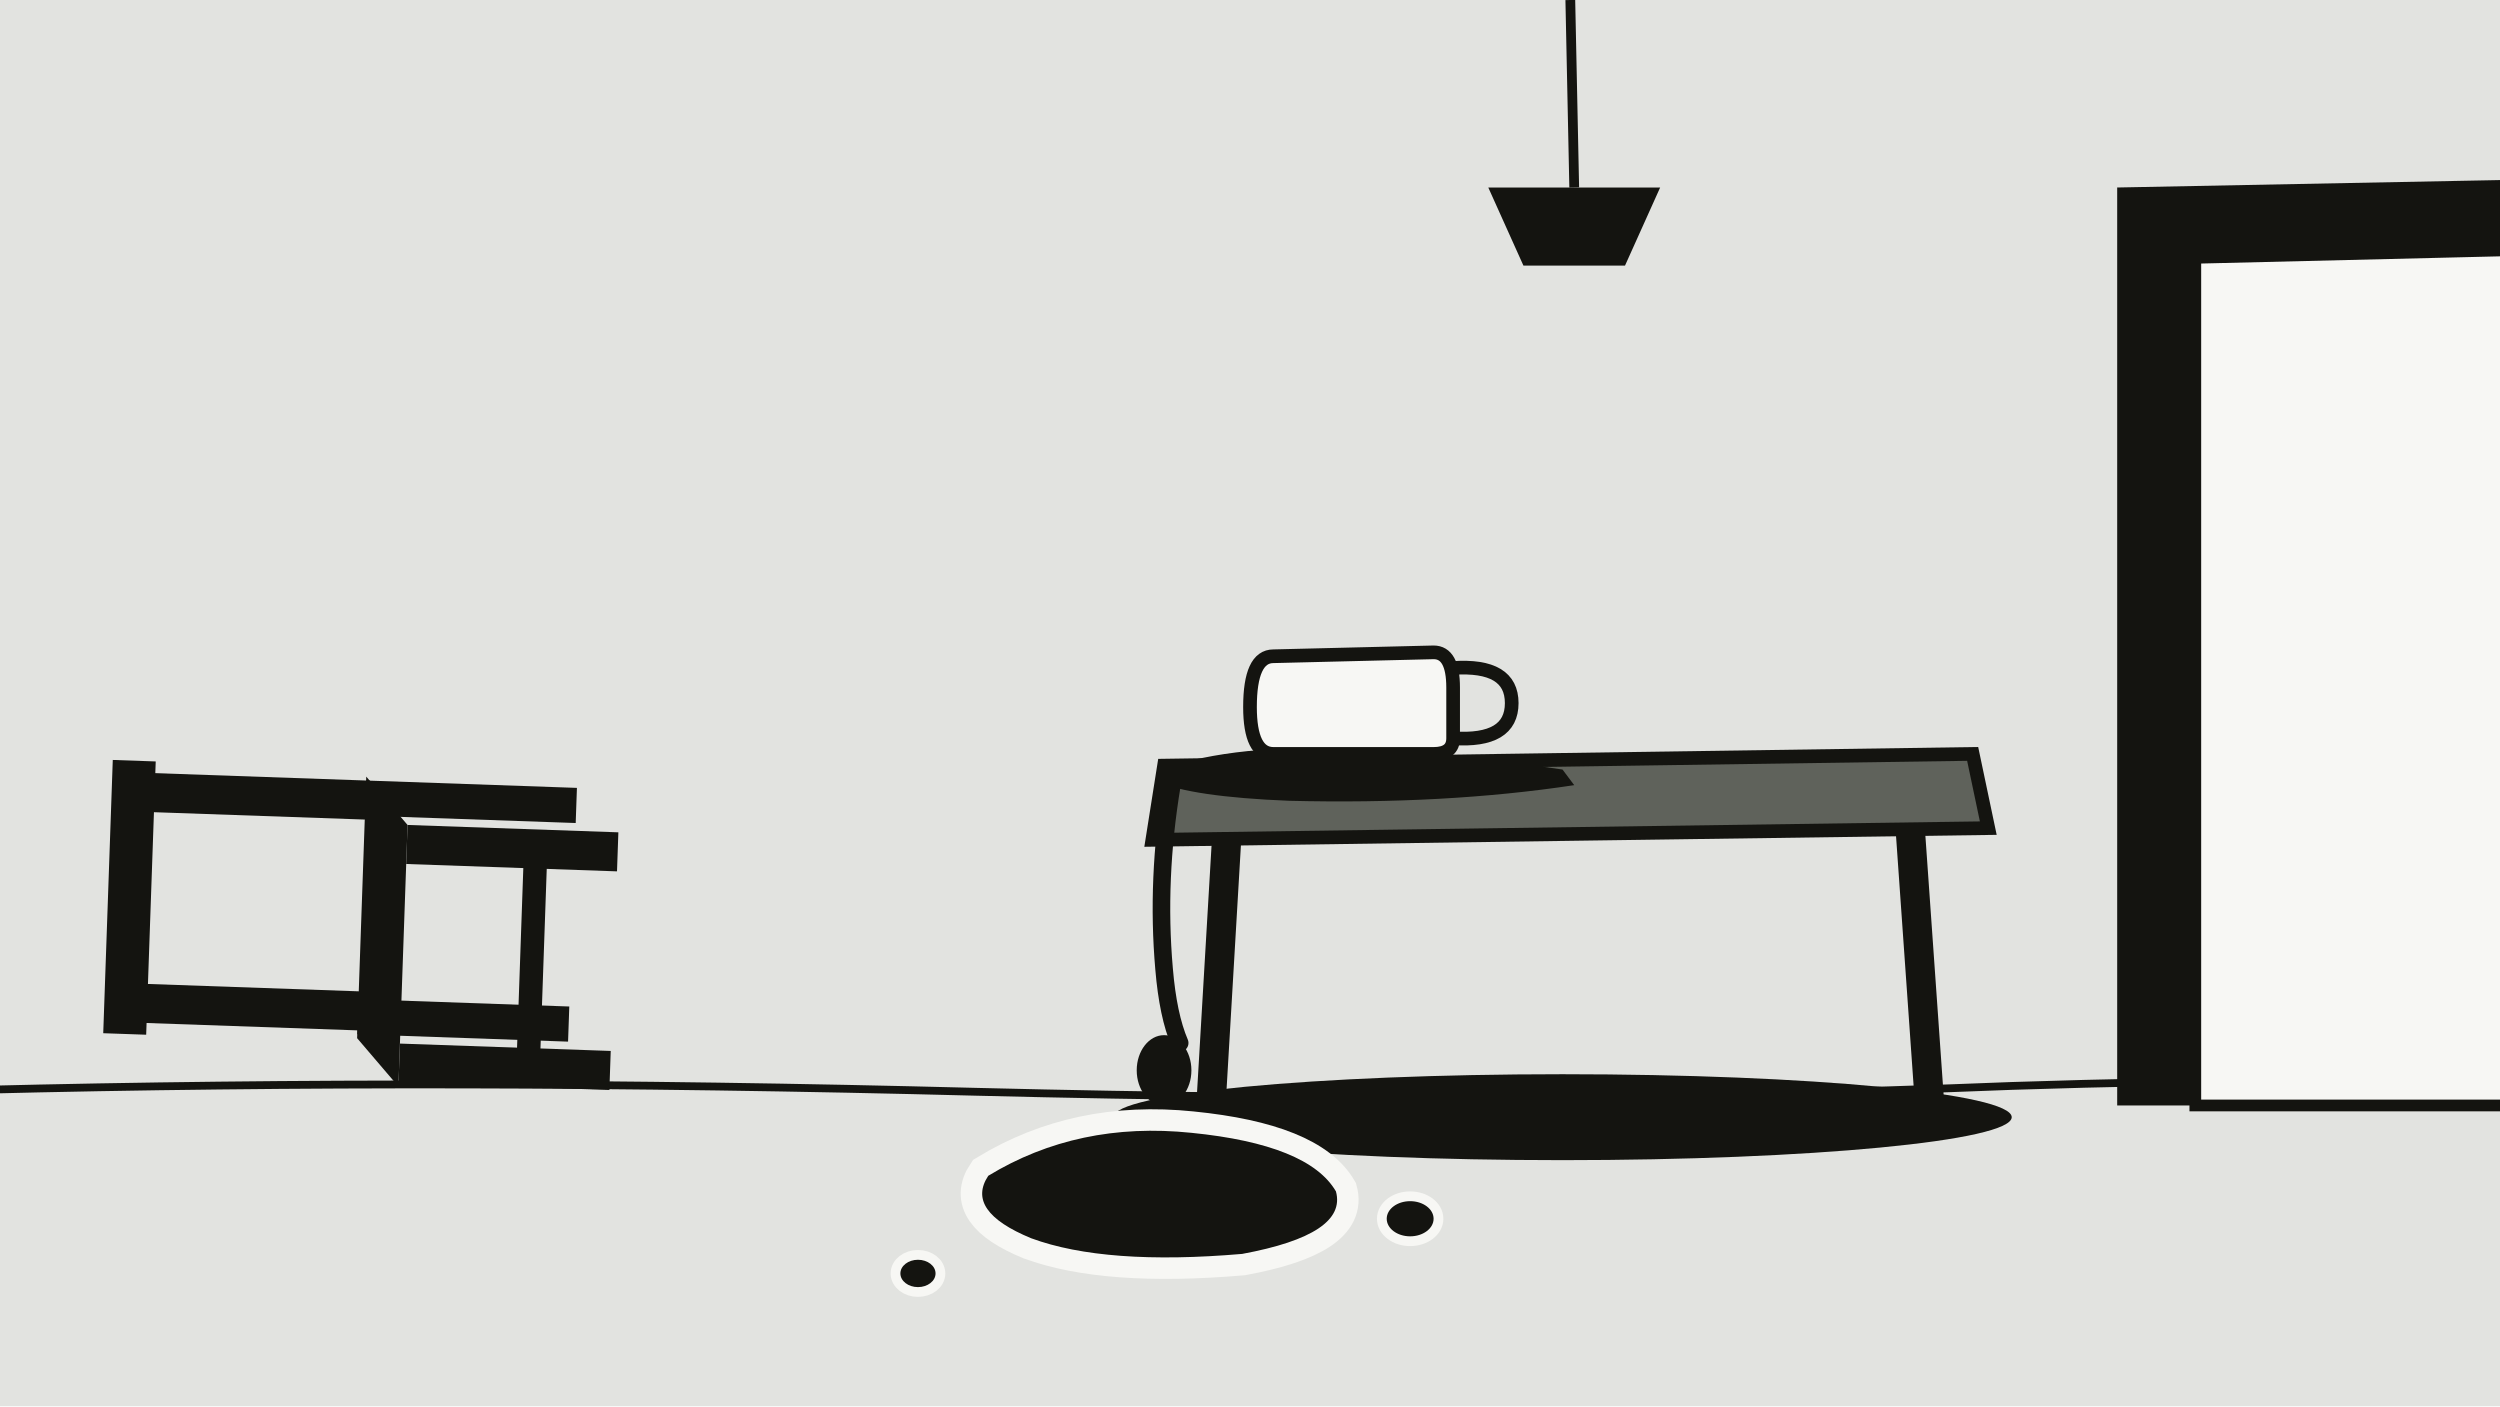
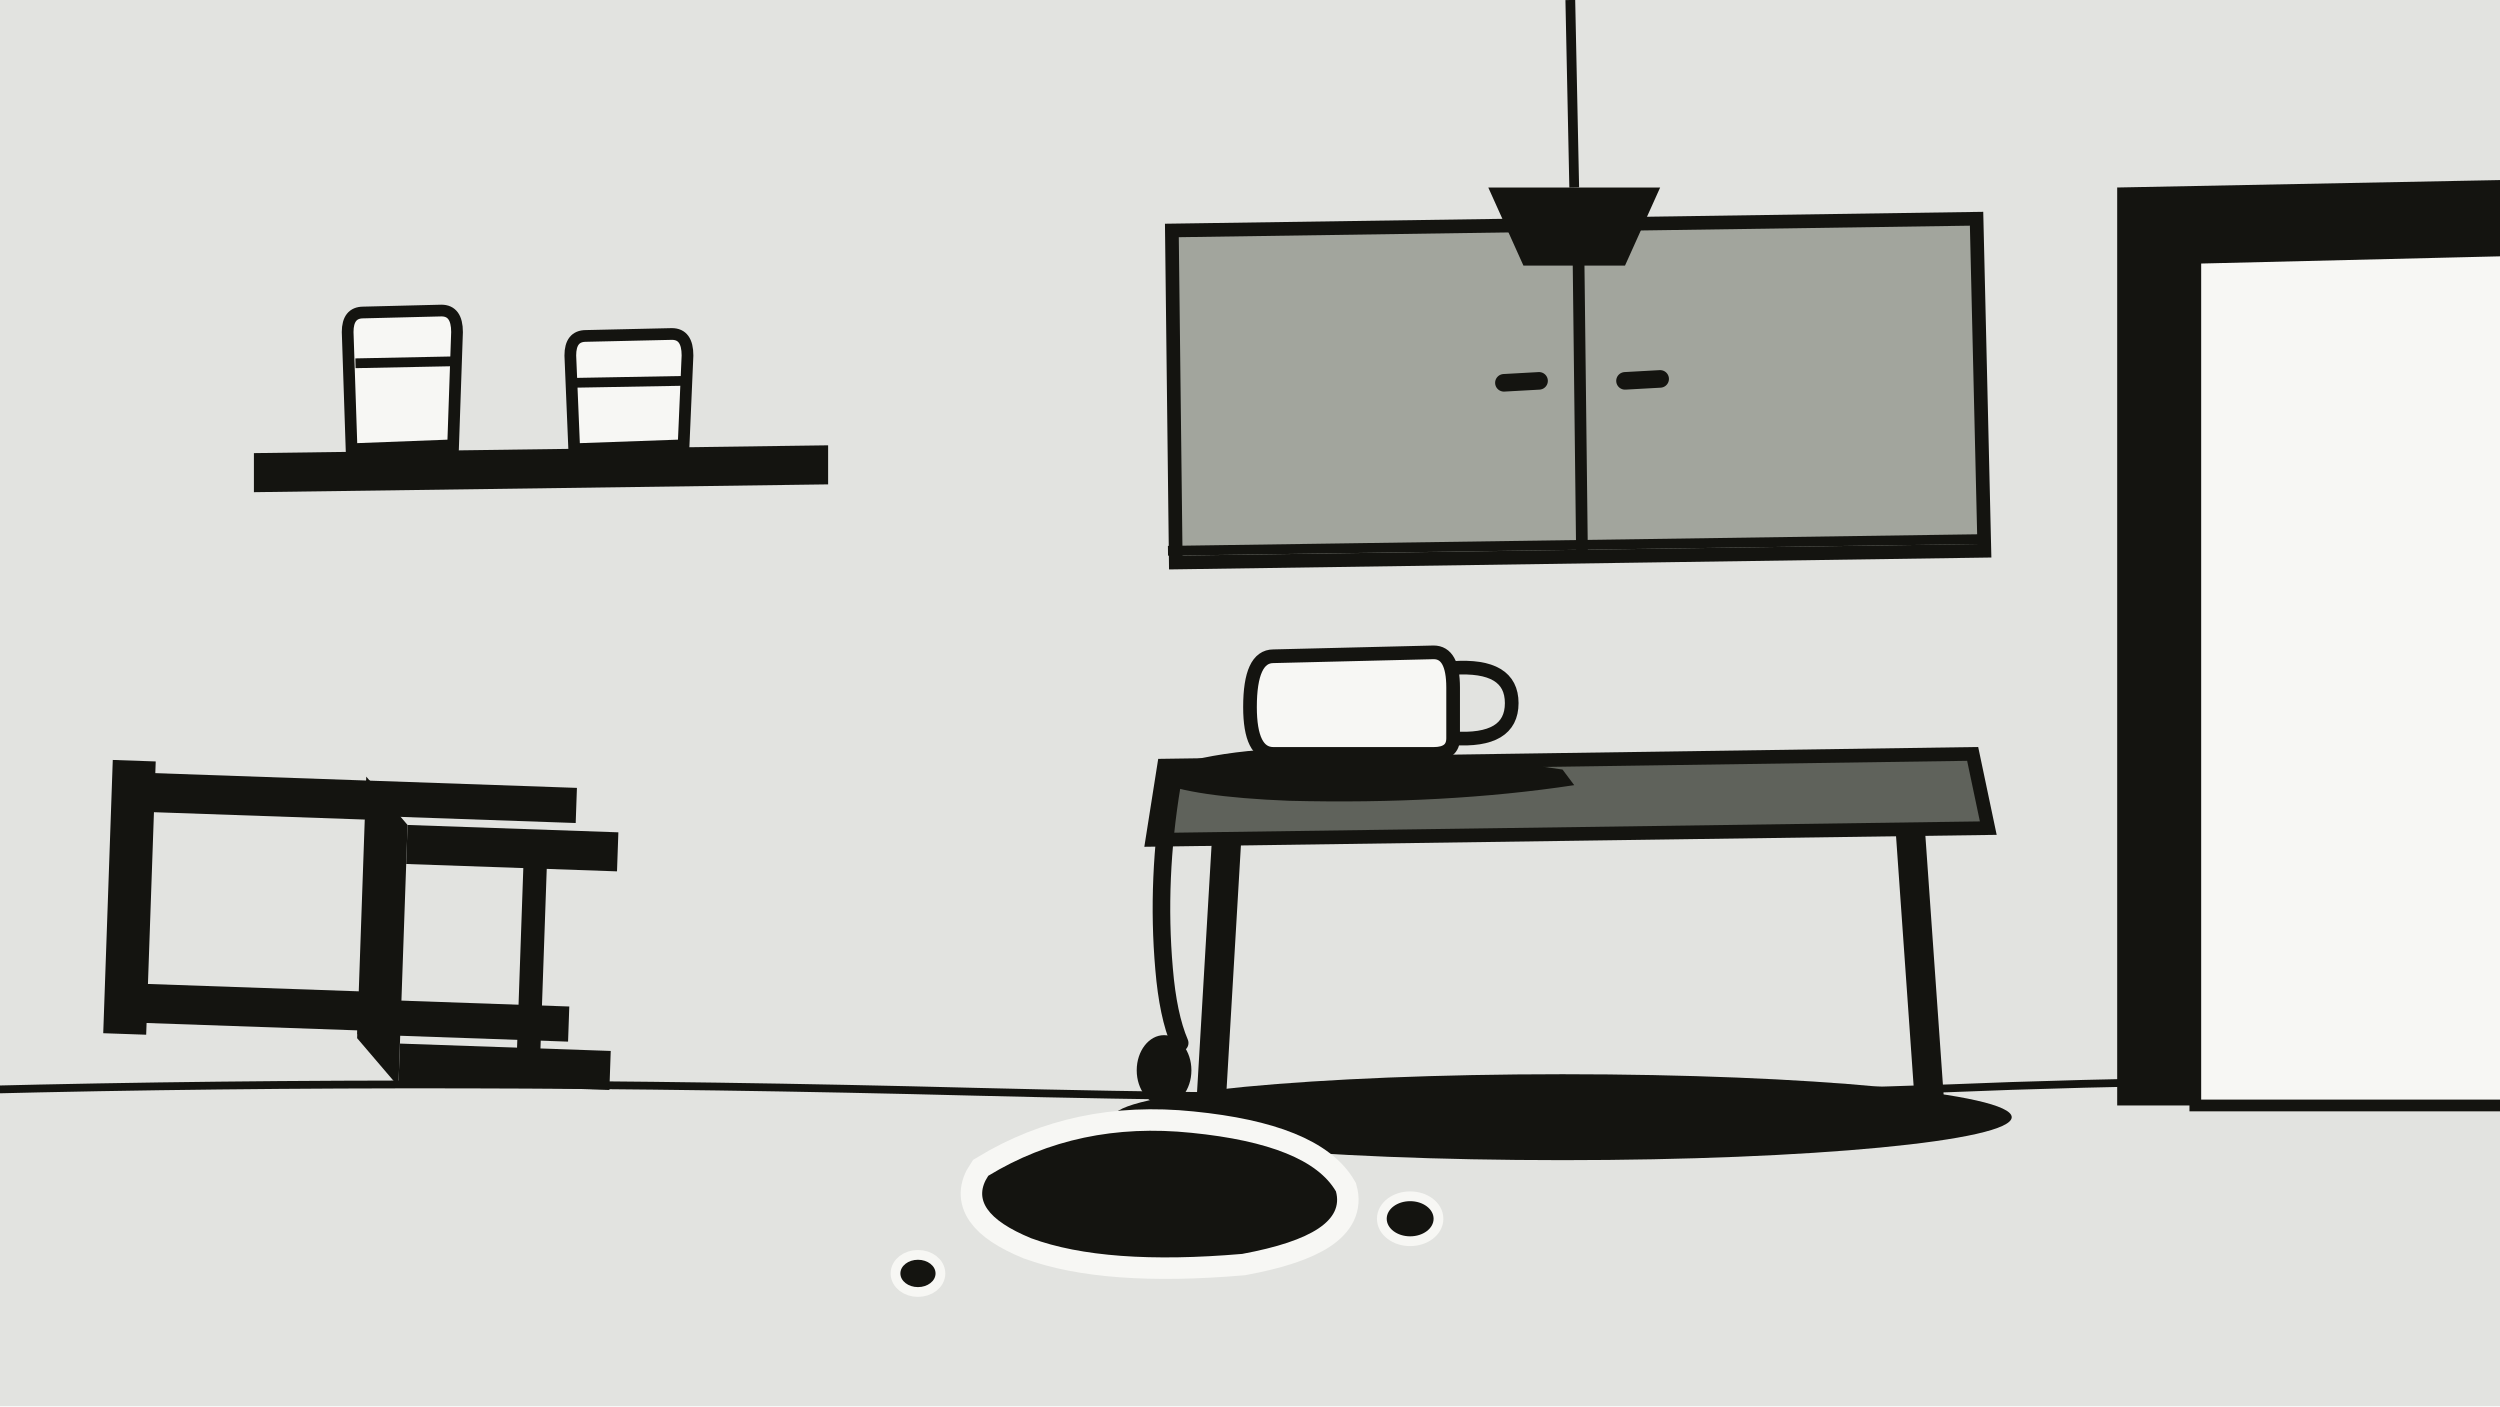
<svg xmlns="http://www.w3.org/2000/svg" viewBox="0 0 1280 720" width="1280" height="720">
  <rect width="1280" height="720" fill="#e2e3e0" />
  <path d="M-10 558 Q230 552 500 559 Q780 566 1030 556 Q1180 551 1290 557" stroke="#141410" stroke-width="4" fill="none" stroke-linecap="round" />
  <path d="M1084 96 L1290 92 L1290 566 L1084 566 Z" fill="#141410" />
  <path d="M1124 132 L1290 128 L1290 566 L1124 566 Z" fill="#f7f7f4" stroke="#141410" stroke-width="6" />
+   <path d="M600 118 L1012 112 L1016 282 L602 288 Z" fill="#a2a59d" stroke="#141410" stroke-width="7" />
+   <path d="M808 115 L810 285" stroke="#141410" stroke-width="6" />
+   <path d="M770 196 L788 195 M832 195 L850 194" stroke="#141410" stroke-width="9" stroke-linecap="round" />
+   <path d="M598 282 L1016 276" stroke="#141410" stroke-width="5" />
+   <path d="M130 232 L424 228 L424 248 L130 252 Z" fill="#141410" />
+   <path d="M186 160 L226 159 Q234 159 234 170 L232 228 L180 230 L178 170 Q178 160 186 160 Z" fill="#f7f7f4" stroke="#141410" stroke-width="6" />
+   <path d="M300 172 L344 171 Q352 171 352 182 L350 228 L294 230 L292 182 Q292 172 300 172 Z" fill="#f7f7f4" stroke="#141410" stroke-width="6" />
+   <path d="M182 186 L232 185 M294 196 L350 195" stroke="#141410" stroke-width="5" />
  <ellipse cx="800" cy="572" rx="230" ry="22" fill="#141410" />
  <path d="M596 392 L1010 386 L1018 424 L590 430 Z" fill="#5f625b" stroke="#141410" stroke-width="7" />
  <path d="M628 430 L620 566 M978 424 L988 566" stroke="#141410" stroke-width="15" />
  <path d="M600 392 Q640 380 700 384 Q760 388 800 394 L806 402 Q740 412 660 410 Q610 408 592 400 Z" fill="#141410" />
  <path d="M652 336 L734 334 Q744 334 744 352 L744 378 Q744 386 734 386 L652 386 Q640 386 640 362 Q640 336 652 336 Z" fill="#f7f7f4" stroke="#141410" stroke-width="7" />
  <path d="M744 342 Q774 340 774 360 Q774 380 744 378" fill="none" stroke="#141410" stroke-width="7" />
  <path d="M600 402 Q592 450 596 496 Q598 520 604 534" stroke="#141410" stroke-width="9" fill="none" stroke-linecap="round" />
  <ellipse cx="596" cy="548" rx="14" ry="18" fill="#141410" />
  <path d="M506 602 Q552 574 610 580 Q670 586 684 610 Q690 632 636 642 Q566 648 528 634 Q494 620 506 602 Z" fill="#141410" stroke="#f7f7f4" stroke-width="22" />
  <path d="M506 602 Q552 574 610 580 Q670 586 684 610 Q690 632 636 642 Q566 648 528 634 Q494 620 506 602 Z" fill="#141410" />
  <g fill="#141410" stroke="#f7f7f4" stroke-width="10">
    <ellipse cx="722" cy="624" rx="12" ry="9" />
    <ellipse cx="470" cy="652" rx="9" ry="7" />
  </g>
  <g fill="#141410">
    <ellipse cx="722" cy="624" rx="12" ry="9" />
    <ellipse cx="470" cy="652" rx="9" ry="7" />
  </g>
  <g fill="#141410" transform="rotate(-88 310 558)">
    <rect x="334" y="430" width="18" height="108" />
    <rect x="446" y="430" width="18" height="108" />
    <rect x="336" y="320" width="20" height="112" />
    <rect x="444" y="320" width="20" height="112" />
    <rect x="330" y="300" width="140" height="22" />
    <path d="M308 452 L442 452 L466 430 L332 430 Z" />
    <rect x="310" y="452" width="20" height="108" />
    <rect x="422" y="452" width="20" height="108" />
    <rect x="312" y="512" width="128" height="12" />
  </g>
  <path d="M804 0 L806 96" stroke="#141410" stroke-width="5" fill="none" />
  <path d="M762 96 L850 96 L832 136 L780 136 Z" fill="#141410" />
</svg>
